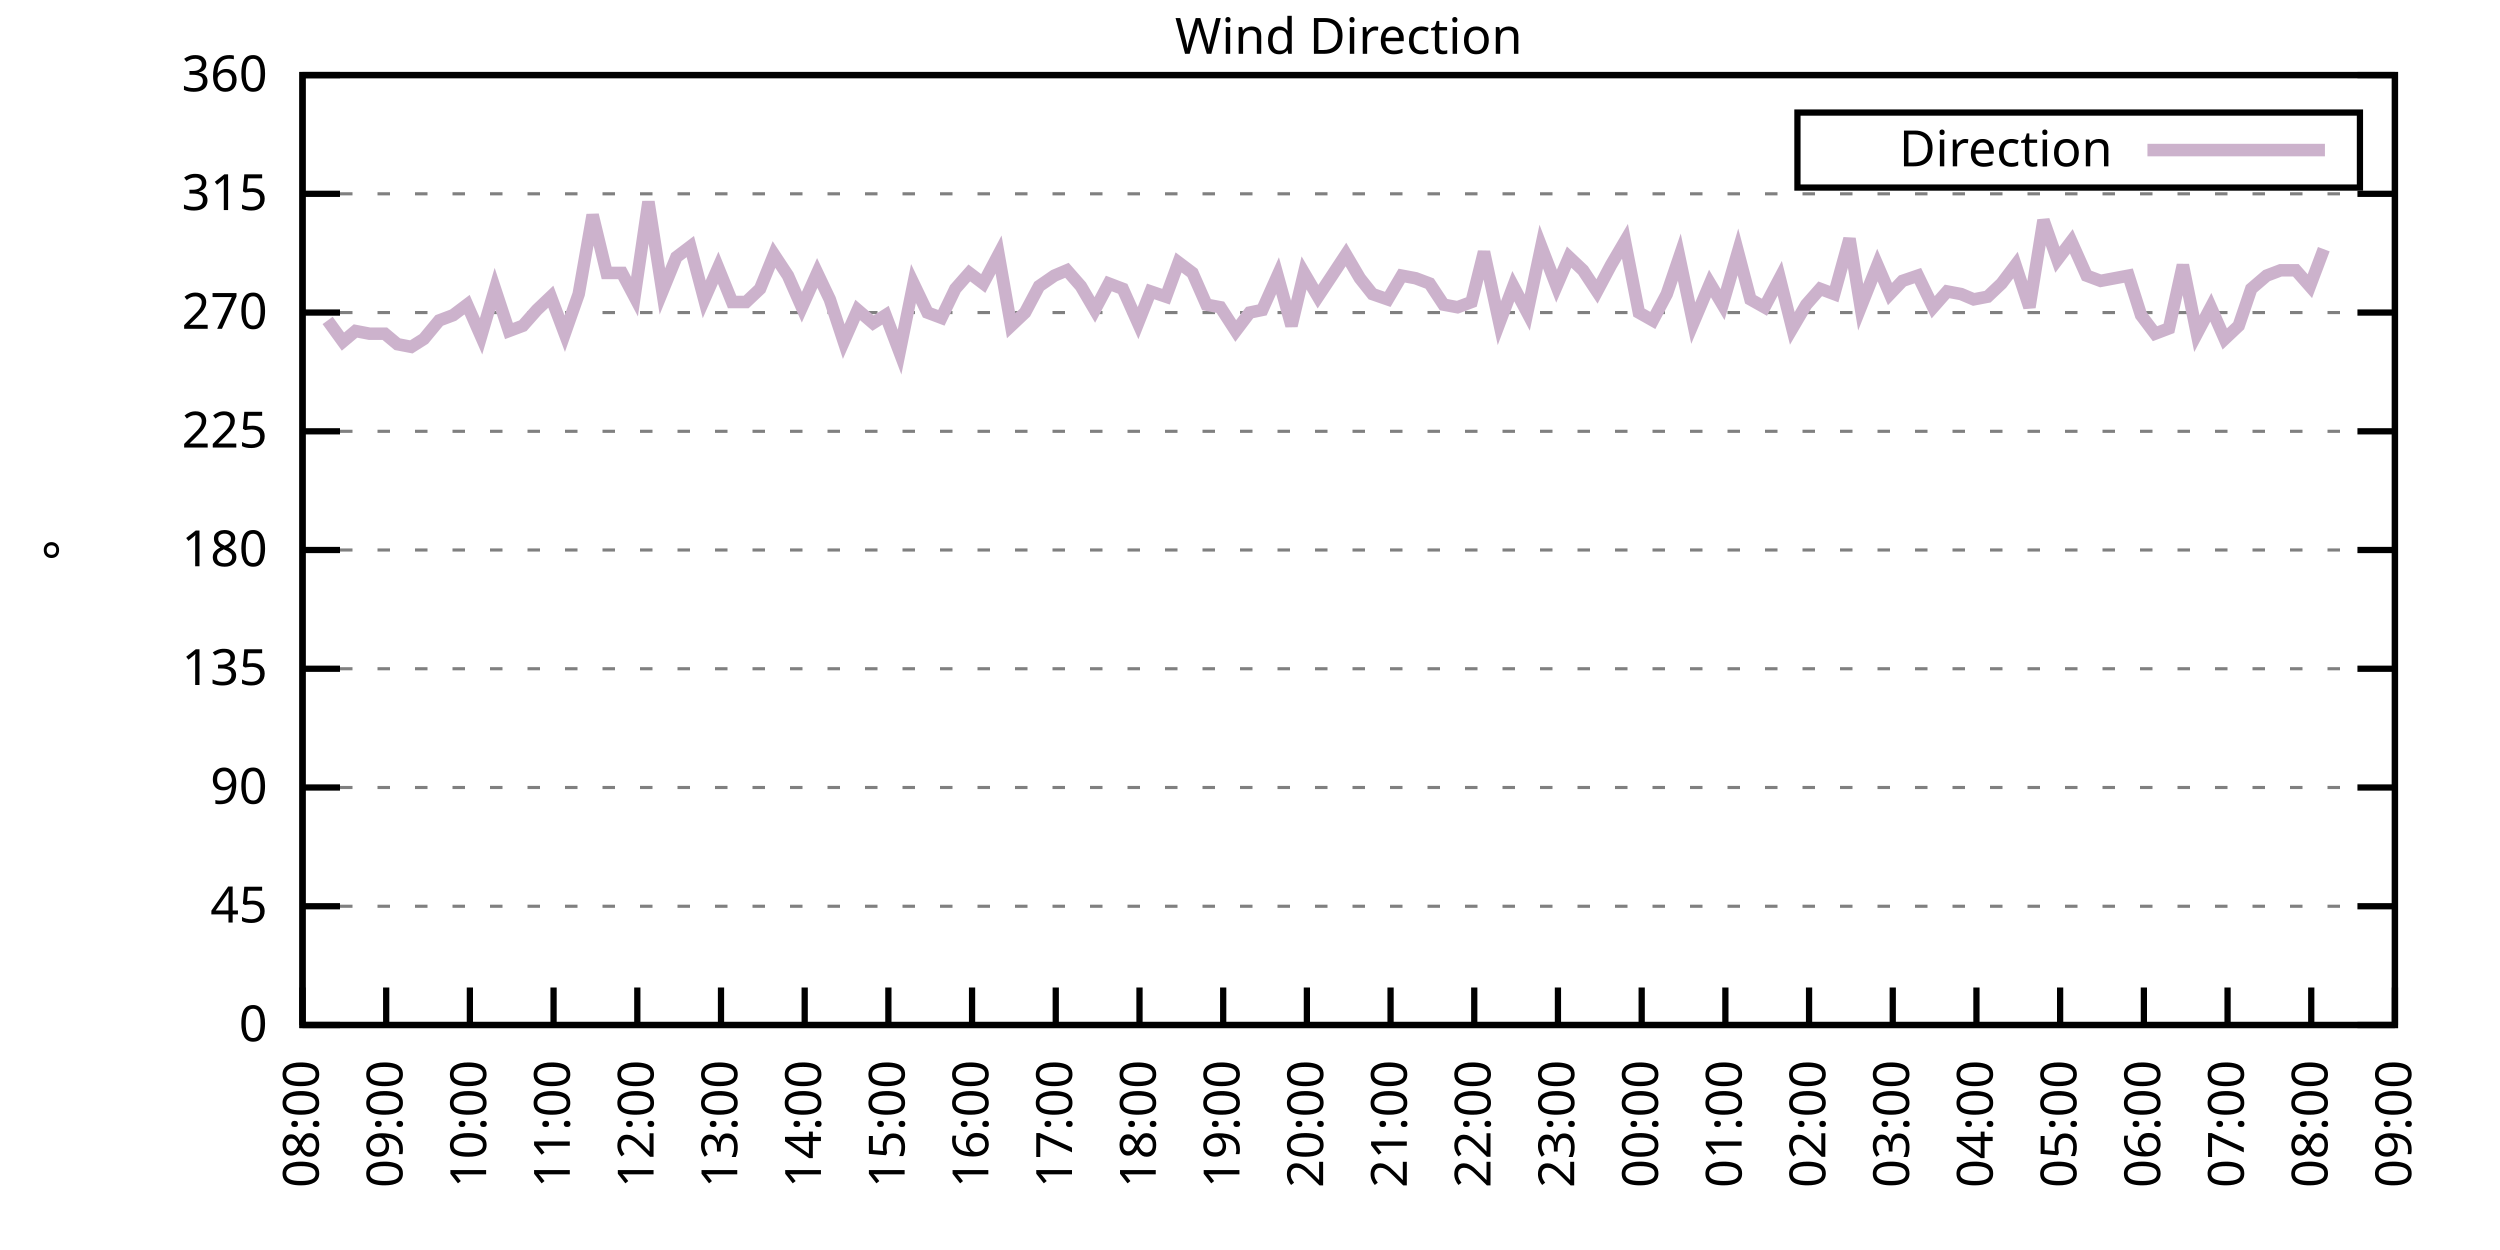
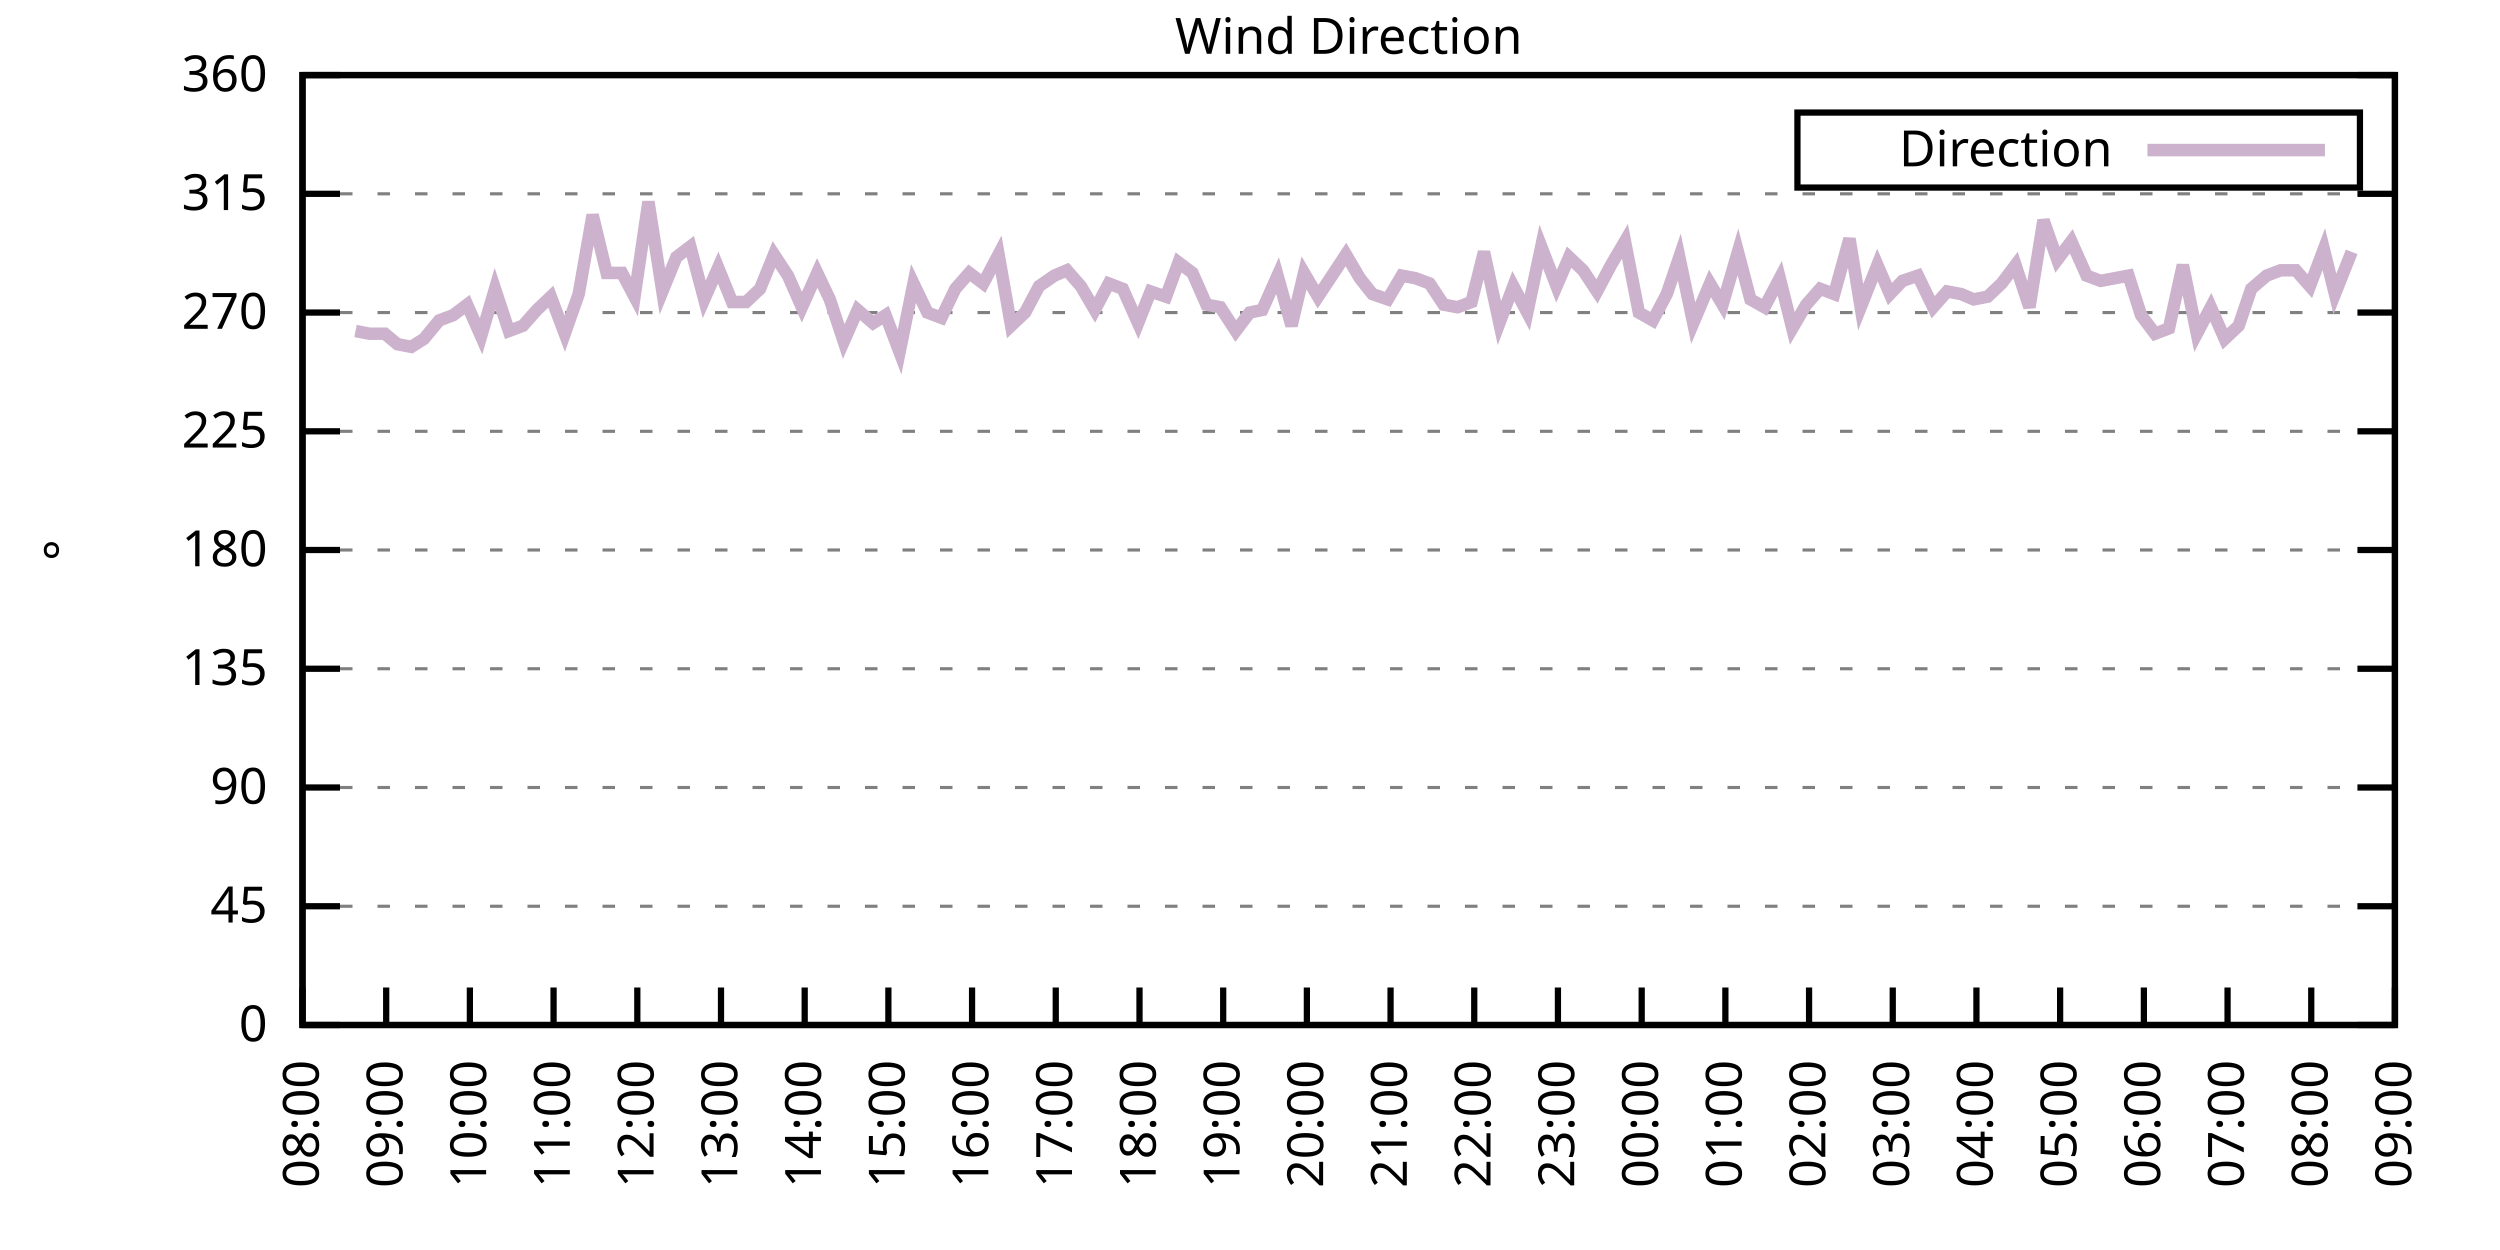
<svg xmlns="http://www.w3.org/2000/svg" xmlns:xlink="http://www.w3.org/1999/xlink" width="400" height="200" viewBox="0 0 400 200">
  <g id="gnuplot_canvas">
    <rect x="0" y="0" width="400" height="200" fill="none" />
    <defs>
      <circle id="gpDot" r="0.5" stroke-width="0.5" stroke="currentColor" />
      <path id="gpPt0" stroke-width="0.333" stroke="currentColor" d="M-1,0 h2 M0,-1 v2" />
      <path id="gpPt1" stroke-width="0.333" stroke="currentColor" d="M-1,-1 L1,1 M1,-1 L-1,1" />
      <path id="gpPt2" stroke-width="0.333" stroke="currentColor" d="M-1,0 L1,0 M0,-1 L0,1 M-1,-1 L1,1 M-1,1 L1,-1" />
      <rect id="gpPt3" stroke-width="0.333" stroke="currentColor" x="-1" y="-1" width="2" height="2" />
      <rect id="gpPt4" stroke-width="0.333" stroke="currentColor" fill="currentColor" x="-1" y="-1" width="2" height="2" />
      <circle id="gpPt5" stroke-width="0.333" stroke="currentColor" cx="0" cy="0" r="1" />
      <use xlink:href="#gpPt5" id="gpPt6" fill="currentColor" stroke="none" />
      <path id="gpPt7" stroke-width="0.333" stroke="currentColor" d="M0,-1.33 L-1.33,0.67 L1.33,0.67 z" />
      <use xlink:href="#gpPt7" id="gpPt8" fill="currentColor" stroke="none" />
      <use xlink:href="#gpPt7" id="gpPt9" stroke="currentColor" transform="rotate(180)" />
      <use xlink:href="#gpPt9" id="gpPt10" fill="currentColor" stroke="none" />
      <use xlink:href="#gpPt3" id="gpPt11" stroke="currentColor" transform="rotate(45)" />
      <use xlink:href="#gpPt11" id="gpPt12" fill="currentColor" stroke="none" />
      <path id="gpPt13" stroke-width="0.333" stroke="currentColor" d="M0,1.330 L1.265,0.411 L0.782,-1.067 L-0.782,-1.076 L-1.265,0.411 z" />
      <use xlink:href="#gpPt13" id="gpPt14" fill="currentColor" stroke="none" />
      <filter id="textbox" filterUnits="objectBoundingBox" x="0" y="0" height="1" width="1">
        <feFlood flood-color="white" flood-opacity="1" result="bgnd" />
        <feComposite in="SourceGraphic" in2="bgnd" operator="atop" />
      </filter>
      <filter id="greybox" filterUnits="objectBoundingBox" x="0" y="0" height="1" width="1">
        <feFlood flood-color="lightgrey" flood-opacity="1" result="grey" />
        <feComposite in="SourceGraphic" in2="grey" operator="atop" />
      </filter>
    </defs>
    <g fill="none" color="white" stroke="currentColor" stroke-width="1.00" stroke-linecap="butt" stroke-linejoin="miter">
</g>
    <g fill="none" color="black" stroke="currentColor" stroke-width="1.00" stroke-linecap="butt" stroke-linejoin="miter">
      <g stroke="none" shape-rendering="crispEdges">
        <polygon fill="rgb(255, 255, 255)" points="48.40,164.00 383.18,164.00 383.18,12.02 48.40,12.02 " />
      </g>
    </g>
    <g fill="none" color="black" stroke="currentColor" stroke-width="1.00" stroke-linecap="butt" stroke-linejoin="miter">
</g>
    <g fill="none" color="black" stroke="black" stroke-width="0.50" stroke-linecap="butt" stroke-linejoin="miter">
</g>
    <g fill="none" color="gray" stroke="currentColor" stroke-width="0.50" stroke-linecap="butt" stroke-linejoin="miter">
      <path stroke="gray" stroke-dasharray="2,4" class="gridline" d="M48.40,164.00 L383.19,164.00  " />
    </g>
    <g fill="none" color="gray" stroke="gray" stroke-width="1.00" stroke-linecap="butt" stroke-linejoin="miter">
</g>
    <g fill="none" color="black" stroke="currentColor" stroke-width="1.00" stroke-linecap="butt" stroke-linejoin="miter">
      <path stroke="black" d="M48.40,164.00 L54.40,164.00 M383.19,164.00 L377.19,164.00  " />
      <g transform="translate(42.80,166.60)" stroke="none" fill="black" font-family="Sans" font-size="8.00" text-anchor="end">
        <text>
          <tspan font-family="Sans"> 0</tspan>
        </text>
      </g>
    </g>
    <g fill="none" color="black" stroke="currentColor" stroke-width="1.00" stroke-linecap="butt" stroke-linejoin="miter">
</g>
    <g fill="none" color="black" stroke="black" stroke-width="0.50" stroke-linecap="butt" stroke-linejoin="miter">
</g>
    <g fill="none" color="gray" stroke="currentColor" stroke-width="0.50" stroke-linecap="butt" stroke-linejoin="miter">
      <path stroke="gray" stroke-dasharray="2,4" class="gridline" d="M48.40,145.00 L383.19,145.00  " />
    </g>
    <g fill="none" color="gray" stroke="gray" stroke-width="1.00" stroke-linecap="butt" stroke-linejoin="miter">
</g>
    <g fill="none" color="black" stroke="currentColor" stroke-width="1.00" stroke-linecap="butt" stroke-linejoin="miter">
      <path stroke="black" d="M48.40,145.00 L54.40,145.00 M383.19,145.00 L377.19,145.00  " />
      <g transform="translate(42.80,147.60)" stroke="none" fill="black" font-family="Sans" font-size="8.00" text-anchor="end">
        <text>
          <tspan font-family="Sans"> 45</tspan>
        </text>
      </g>
    </g>
    <g fill="none" color="black" stroke="currentColor" stroke-width="1.00" stroke-linecap="butt" stroke-linejoin="miter">
</g>
    <g fill="none" color="black" stroke="black" stroke-width="0.50" stroke-linecap="butt" stroke-linejoin="miter">
</g>
    <g fill="none" color="gray" stroke="currentColor" stroke-width="0.50" stroke-linecap="butt" stroke-linejoin="miter">
      <path stroke="gray" stroke-dasharray="2,4" class="gridline" d="M48.40,126.00 L383.19,126.00  " />
    </g>
    <g fill="none" color="gray" stroke="gray" stroke-width="1.00" stroke-linecap="butt" stroke-linejoin="miter">
</g>
    <g fill="none" color="black" stroke="currentColor" stroke-width="1.00" stroke-linecap="butt" stroke-linejoin="miter">
      <path stroke="black" d="M48.40,126.00 L54.40,126.00 M383.19,126.00 L377.19,126.00  " />
      <g transform="translate(42.80,128.60)" stroke="none" fill="black" font-family="Sans" font-size="8.00" text-anchor="end">
        <text>
          <tspan font-family="Sans"> 90</tspan>
        </text>
      </g>
    </g>
    <g fill="none" color="black" stroke="currentColor" stroke-width="1.00" stroke-linecap="butt" stroke-linejoin="miter">
</g>
    <g fill="none" color="black" stroke="black" stroke-width="0.50" stroke-linecap="butt" stroke-linejoin="miter">
</g>
    <g fill="none" color="gray" stroke="currentColor" stroke-width="0.50" stroke-linecap="butt" stroke-linejoin="miter">
      <path stroke="gray" stroke-dasharray="2,4" class="gridline" d="M48.40,107.00 L383.19,107.00  " />
    </g>
    <g fill="none" color="gray" stroke="gray" stroke-width="1.00" stroke-linecap="butt" stroke-linejoin="miter">
</g>
    <g fill="none" color="black" stroke="currentColor" stroke-width="1.00" stroke-linecap="butt" stroke-linejoin="miter">
      <path stroke="black" d="M48.40,107.00 L54.40,107.00 M383.19,107.00 L377.19,107.00  " />
      <g transform="translate(42.80,109.60)" stroke="none" fill="black" font-family="Sans" font-size="8.00" text-anchor="end">
        <text>
          <tspan font-family="Sans"> 135</tspan>
        </text>
      </g>
    </g>
    <g fill="none" color="black" stroke="currentColor" stroke-width="1.00" stroke-linecap="butt" stroke-linejoin="miter">
</g>
    <g fill="none" color="black" stroke="black" stroke-width="0.50" stroke-linecap="butt" stroke-linejoin="miter">
</g>
    <g fill="none" color="gray" stroke="currentColor" stroke-width="0.50" stroke-linecap="butt" stroke-linejoin="miter">
      <path stroke="gray" stroke-dasharray="2,4" class="gridline" d="M48.40,88.00 L383.19,88.00  " />
    </g>
    <g fill="none" color="gray" stroke="gray" stroke-width="1.00" stroke-linecap="butt" stroke-linejoin="miter">
</g>
    <g fill="none" color="black" stroke="currentColor" stroke-width="1.00" stroke-linecap="butt" stroke-linejoin="miter">
      <path stroke="black" d="M48.40,88.00 L54.40,88.00 M383.19,88.00 L377.19,88.00  " />
      <g transform="translate(42.80,90.60)" stroke="none" fill="black" font-family="Sans" font-size="8.00" text-anchor="end">
        <text>
          <tspan font-family="Sans"> 180</tspan>
        </text>
      </g>
    </g>
    <g fill="none" color="black" stroke="currentColor" stroke-width="1.00" stroke-linecap="butt" stroke-linejoin="miter">
</g>
    <g fill="none" color="black" stroke="black" stroke-width="0.50" stroke-linecap="butt" stroke-linejoin="miter">
</g>
    <g fill="none" color="gray" stroke="currentColor" stroke-width="0.50" stroke-linecap="butt" stroke-linejoin="miter">
      <path stroke="gray" stroke-dasharray="2,4" class="gridline" d="M48.40,69.01 L383.19,69.01  " />
    </g>
    <g fill="none" color="gray" stroke="gray" stroke-width="1.00" stroke-linecap="butt" stroke-linejoin="miter">
</g>
    <g fill="none" color="black" stroke="currentColor" stroke-width="1.00" stroke-linecap="butt" stroke-linejoin="miter">
      <path stroke="black" d="M48.40,69.01 L54.40,69.01 M383.19,69.01 L377.19,69.01  " />
      <g transform="translate(42.80,71.61)" stroke="none" fill="black" font-family="Sans" font-size="8.00" text-anchor="end">
        <text>
          <tspan font-family="Sans"> 225</tspan>
        </text>
      </g>
    </g>
    <g fill="none" color="black" stroke="currentColor" stroke-width="1.00" stroke-linecap="butt" stroke-linejoin="miter">
</g>
    <g fill="none" color="black" stroke="black" stroke-width="0.50" stroke-linecap="butt" stroke-linejoin="miter">
</g>
    <g fill="none" color="gray" stroke="currentColor" stroke-width="0.50" stroke-linecap="butt" stroke-linejoin="miter">
      <path stroke="gray" stroke-dasharray="2,4" class="gridline" d="M48.40,50.01 L383.19,50.01  " />
    </g>
    <g fill="none" color="gray" stroke="gray" stroke-width="1.00" stroke-linecap="butt" stroke-linejoin="miter">
</g>
    <g fill="none" color="black" stroke="currentColor" stroke-width="1.00" stroke-linecap="butt" stroke-linejoin="miter">
      <path stroke="black" d="M48.40,50.01 L54.40,50.01 M383.19,50.01 L377.19,50.01  " />
      <g transform="translate(42.80,52.61)" stroke="none" fill="black" font-family="Sans" font-size="8.00" text-anchor="end">
        <text>
          <tspan font-family="Sans"> 270</tspan>
        </text>
      </g>
    </g>
    <g fill="none" color="black" stroke="currentColor" stroke-width="1.00" stroke-linecap="butt" stroke-linejoin="miter">
</g>
    <g fill="none" color="black" stroke="black" stroke-width="0.50" stroke-linecap="butt" stroke-linejoin="miter">
</g>
    <g fill="none" color="gray" stroke="currentColor" stroke-width="0.50" stroke-linecap="butt" stroke-linejoin="miter">
      <path stroke="gray" stroke-dasharray="2,4" class="gridline" d="M48.40,31.01 L383.19,31.01  " />
    </g>
    <g fill="none" color="gray" stroke="gray" stroke-width="1.00" stroke-linecap="butt" stroke-linejoin="miter">
</g>
    <g fill="none" color="black" stroke="currentColor" stroke-width="1.00" stroke-linecap="butt" stroke-linejoin="miter">
      <path stroke="black" d="M48.40,31.01 L54.40,31.01 M383.19,31.01 L377.19,31.01  " />
      <g transform="translate(42.80,33.61)" stroke="none" fill="black" font-family="Sans" font-size="8.00" text-anchor="end">
        <text>
          <tspan font-family="Sans"> 315</tspan>
        </text>
      </g>
    </g>
    <g fill="none" color="black" stroke="currentColor" stroke-width="1.00" stroke-linecap="butt" stroke-linejoin="miter">
</g>
    <g fill="none" color="black" stroke="black" stroke-width="0.50" stroke-linecap="butt" stroke-linejoin="miter">
</g>
    <g fill="none" color="gray" stroke="currentColor" stroke-width="0.50" stroke-linecap="butt" stroke-linejoin="miter">
      <path stroke="gray" stroke-dasharray="2,4" class="gridline" d="M48.40,12.01 L383.19,12.01  " />
    </g>
    <g fill="none" color="gray" stroke="gray" stroke-width="1.00" stroke-linecap="butt" stroke-linejoin="miter">
</g>
    <g fill="none" color="black" stroke="currentColor" stroke-width="1.00" stroke-linecap="butt" stroke-linejoin="miter">
      <path stroke="black" d="M48.40,12.01 L54.40,12.01 M383.19,12.01 L377.19,12.01  " />
      <g transform="translate(42.80,14.61)" stroke="none" fill="black" font-family="Sans" font-size="8.00" text-anchor="end">
        <text>
          <tspan font-family="Sans"> 360</tspan>
        </text>
      </g>
    </g>
    <g fill="none" color="black" stroke="currentColor" stroke-width="1.00" stroke-linecap="butt" stroke-linejoin="miter">
      <path stroke="black" d="M48.40,164.00 L48.40,158.00  " />
      <g transform="translate(51.00,169.60) rotate(270.00)" stroke="none" fill="black" font-family="Sans" font-size="8.00" text-anchor="end">
        <text>
          <tspan font-family="Sans">08:00</tspan>
        </text>
      </g>
    </g>
    <g fill="none" color="black" stroke="currentColor" stroke-width="1.00" stroke-linecap="butt" stroke-linejoin="miter">
      <path stroke="black" d="M61.79,164.00 L61.79,158.00  " />
      <g transform="translate(64.39,169.60) rotate(270.00)" stroke="none" fill="black" font-family="Sans" font-size="8.00" text-anchor="end">
        <text>
          <tspan font-family="Sans">09:00</tspan>
        </text>
      </g>
    </g>
    <g fill="none" color="black" stroke="currentColor" stroke-width="1.00" stroke-linecap="butt" stroke-linejoin="miter">
      <path stroke="black" d="M75.18,164.00 L75.18,158.00  " />
      <g transform="translate(77.78,169.60) rotate(270.00)" stroke="none" fill="black" font-family="Sans" font-size="8.00" text-anchor="end">
        <text>
          <tspan font-family="Sans">10:00</tspan>
        </text>
      </g>
    </g>
    <g fill="none" color="black" stroke="currentColor" stroke-width="1.00" stroke-linecap="butt" stroke-linejoin="miter">
      <path stroke="black" d="M88.57,164.00 L88.57,158.00  " />
      <g transform="translate(91.17,169.60) rotate(270.00)" stroke="none" fill="black" font-family="Sans" font-size="8.00" text-anchor="end">
        <text>
          <tspan font-family="Sans">11:00</tspan>
        </text>
      </g>
    </g>
    <g fill="none" color="black" stroke="currentColor" stroke-width="1.00" stroke-linecap="butt" stroke-linejoin="miter">
      <path stroke="black" d="M101.97,164.00 L101.97,158.00  " />
      <g transform="translate(104.57,169.60) rotate(270.00)" stroke="none" fill="black" font-family="Sans" font-size="8.00" text-anchor="end">
        <text>
          <tspan font-family="Sans">12:00</tspan>
        </text>
      </g>
    </g>
    <g fill="none" color="black" stroke="currentColor" stroke-width="1.00" stroke-linecap="butt" stroke-linejoin="miter">
      <path stroke="black" d="M115.36,164.00 L115.36,158.00  " />
      <g transform="translate(117.96,169.60) rotate(270.00)" stroke="none" fill="black" font-family="Sans" font-size="8.00" text-anchor="end">
        <text>
          <tspan font-family="Sans">13:00</tspan>
        </text>
      </g>
    </g>
    <g fill="none" color="black" stroke="currentColor" stroke-width="1.00" stroke-linecap="butt" stroke-linejoin="miter">
      <path stroke="black" d="M128.75,164.00 L128.75,158.00  " />
      <g transform="translate(131.35,169.60) rotate(270.00)" stroke="none" fill="black" font-family="Sans" font-size="8.00" text-anchor="end">
        <text>
          <tspan font-family="Sans">14:00</tspan>
        </text>
      </g>
    </g>
    <g fill="none" color="black" stroke="currentColor" stroke-width="1.00" stroke-linecap="butt" stroke-linejoin="miter">
      <path stroke="black" d="M142.14,164.00 L142.14,158.00  " />
      <g transform="translate(144.74,169.60) rotate(270.00)" stroke="none" fill="black" font-family="Sans" font-size="8.00" text-anchor="end">
        <text>
          <tspan font-family="Sans">15:00</tspan>
        </text>
      </g>
    </g>
    <g fill="none" color="black" stroke="currentColor" stroke-width="1.00" stroke-linecap="butt" stroke-linejoin="miter">
      <path stroke="black" d="M155.53,164.00 L155.53,158.00  " />
      <g transform="translate(158.13,169.60) rotate(270.00)" stroke="none" fill="black" font-family="Sans" font-size="8.00" text-anchor="end">
        <text>
          <tspan font-family="Sans">16:00</tspan>
        </text>
      </g>
    </g>
    <g fill="none" color="black" stroke="currentColor" stroke-width="1.00" stroke-linecap="butt" stroke-linejoin="miter">
      <path stroke="black" d="M168.92,164.00 L168.92,158.00  " />
      <g transform="translate(171.52,169.60) rotate(270.00)" stroke="none" fill="black" font-family="Sans" font-size="8.00" text-anchor="end">
        <text>
          <tspan font-family="Sans">17:00</tspan>
        </text>
      </g>
    </g>
    <g fill="none" color="black" stroke="currentColor" stroke-width="1.00" stroke-linecap="butt" stroke-linejoin="miter">
      <path stroke="black" d="M182.32,164.00 L182.32,158.00  " />
      <g transform="translate(184.92,169.60) rotate(270.00)" stroke="none" fill="black" font-family="Sans" font-size="8.00" text-anchor="end">
        <text>
          <tspan font-family="Sans">18:00</tspan>
        </text>
      </g>
    </g>
    <g fill="none" color="black" stroke="currentColor" stroke-width="1.00" stroke-linecap="butt" stroke-linejoin="miter">
      <path stroke="black" d="M195.71,164.00 L195.71,158.00  " />
      <g transform="translate(198.31,169.60) rotate(270.00)" stroke="none" fill="black" font-family="Sans" font-size="8.00" text-anchor="end">
        <text>
          <tspan font-family="Sans">19:00</tspan>
        </text>
      </g>
    </g>
    <g fill="none" color="black" stroke="currentColor" stroke-width="1.00" stroke-linecap="butt" stroke-linejoin="miter">
      <path stroke="black" d="M209.10,164.00 L209.10,158.00  " />
      <g transform="translate(211.70,169.60) rotate(270.00)" stroke="none" fill="black" font-family="Sans" font-size="8.00" text-anchor="end">
        <text>
          <tspan font-family="Sans">20:00</tspan>
        </text>
      </g>
    </g>
    <g fill="none" color="black" stroke="currentColor" stroke-width="1.00" stroke-linecap="butt" stroke-linejoin="miter">
      <path stroke="black" d="M222.49,164.00 L222.49,158.00  " />
      <g transform="translate(225.09,169.60) rotate(270.00)" stroke="none" fill="black" font-family="Sans" font-size="8.00" text-anchor="end">
        <text>
          <tspan font-family="Sans">21:00</tspan>
        </text>
      </g>
    </g>
    <g fill="none" color="black" stroke="currentColor" stroke-width="1.00" stroke-linecap="butt" stroke-linejoin="miter">
      <path stroke="black" d="M235.88,164.00 L235.88,158.00  " />
      <g transform="translate(238.48,169.60) rotate(270.00)" stroke="none" fill="black" font-family="Sans" font-size="8.00" text-anchor="end">
        <text>
          <tspan font-family="Sans">22:00</tspan>
        </text>
      </g>
    </g>
    <g fill="none" color="black" stroke="currentColor" stroke-width="1.00" stroke-linecap="butt" stroke-linejoin="miter">
      <path stroke="black" d="M249.27,164.00 L249.27,158.00  " />
      <g transform="translate(251.87,169.60) rotate(270.00)" stroke="none" fill="black" font-family="Sans" font-size="8.00" text-anchor="end">
        <text>
          <tspan font-family="Sans">23:00</tspan>
        </text>
      </g>
    </g>
    <g fill="none" color="black" stroke="currentColor" stroke-width="1.00" stroke-linecap="butt" stroke-linejoin="miter">
      <path stroke="black" d="M262.67,164.00 L262.67,158.00  " />
      <g transform="translate(265.27,169.60) rotate(270.00)" stroke="none" fill="black" font-family="Sans" font-size="8.00" text-anchor="end">
        <text>
          <tspan font-family="Sans">00:00</tspan>
        </text>
      </g>
    </g>
    <g fill="none" color="black" stroke="currentColor" stroke-width="1.00" stroke-linecap="butt" stroke-linejoin="miter">
      <path stroke="black" d="M276.06,164.00 L276.06,158.00  " />
      <g transform="translate(278.66,169.60) rotate(270.00)" stroke="none" fill="black" font-family="Sans" font-size="8.00" text-anchor="end">
        <text>
          <tspan font-family="Sans">01:00</tspan>
        </text>
      </g>
    </g>
    <g fill="none" color="black" stroke="currentColor" stroke-width="1.00" stroke-linecap="butt" stroke-linejoin="miter">
      <path stroke="black" d="M289.45,164.00 L289.45,158.00  " />
      <g transform="translate(292.05,169.60) rotate(270.00)" stroke="none" fill="black" font-family="Sans" font-size="8.00" text-anchor="end">
        <text>
          <tspan font-family="Sans">02:00</tspan>
        </text>
      </g>
    </g>
    <g fill="none" color="black" stroke="currentColor" stroke-width="1.00" stroke-linecap="butt" stroke-linejoin="miter">
      <path stroke="black" d="M302.84,164.00 L302.84,158.00  " />
      <g transform="translate(305.44,169.60) rotate(270.00)" stroke="none" fill="black" font-family="Sans" font-size="8.00" text-anchor="end">
        <text>
          <tspan font-family="Sans">03:00</tspan>
        </text>
      </g>
    </g>
    <g fill="none" color="black" stroke="currentColor" stroke-width="1.00" stroke-linecap="butt" stroke-linejoin="miter">
      <path stroke="black" d="M316.23,164.00 L316.23,158.00  " />
      <g transform="translate(318.83,169.60) rotate(270.00)" stroke="none" fill="black" font-family="Sans" font-size="8.00" text-anchor="end">
        <text>
          <tspan font-family="Sans">04:00</tspan>
        </text>
      </g>
    </g>
    <g fill="none" color="black" stroke="currentColor" stroke-width="1.00" stroke-linecap="butt" stroke-linejoin="miter">
      <path stroke="black" d="M329.62,164.00 L329.62,158.00  " />
      <g transform="translate(332.22,169.60) rotate(270.00)" stroke="none" fill="black" font-family="Sans" font-size="8.00" text-anchor="end">
        <text>
          <tspan font-family="Sans">05:00</tspan>
        </text>
      </g>
    </g>
    <g fill="none" color="black" stroke="currentColor" stroke-width="1.00" stroke-linecap="butt" stroke-linejoin="miter">
      <path stroke="black" d="M343.02,164.00 L343.02,158.00  " />
      <g transform="translate(345.62,169.60) rotate(270.00)" stroke="none" fill="black" font-family="Sans" font-size="8.00" text-anchor="end">
        <text>
          <tspan font-family="Sans">06:00</tspan>
        </text>
      </g>
    </g>
    <g fill="none" color="black" stroke="currentColor" stroke-width="1.00" stroke-linecap="butt" stroke-linejoin="miter">
      <path stroke="black" d="M356.41,164.00 L356.41,158.00  " />
      <g transform="translate(359.01,169.60) rotate(270.00)" stroke="none" fill="black" font-family="Sans" font-size="8.00" text-anchor="end">
        <text>
          <tspan font-family="Sans">07:00</tspan>
        </text>
      </g>
    </g>
    <g fill="none" color="black" stroke="currentColor" stroke-width="1.00" stroke-linecap="butt" stroke-linejoin="miter">
      <path stroke="black" d="M369.80,164.00 L369.80,158.00  " />
      <g transform="translate(372.40,169.60) rotate(270.00)" stroke="none" fill="black" font-family="Sans" font-size="8.00" text-anchor="end">
        <text>
          <tspan font-family="Sans">08:00</tspan>
        </text>
      </g>
    </g>
    <g fill="none" color="black" stroke="currentColor" stroke-width="1.00" stroke-linecap="butt" stroke-linejoin="miter">
      <path stroke="black" d="M383.19,164.00 L383.19,158.00  " />
      <g transform="translate(385.79,169.60) rotate(270.00)" stroke="none" fill="black" font-family="Sans" font-size="8.00" text-anchor="end">
        <text>
          <tspan font-family="Sans">09:00</tspan>
        </text>
      </g>
    </g>
    <g fill="none" color="black" stroke="currentColor" stroke-width="1.00" stroke-linecap="butt" stroke-linejoin="miter">
</g>
    <g fill="none" color="black" stroke="currentColor" stroke-width="1.00" stroke-linecap="butt" stroke-linejoin="miter">
      <path stroke="black" d="M48.40,12.01 L48.40,164.00 L383.19,164.00 L383.19,12.01 L48.40,12.01 Z  " />
    </g>
    <g fill="none" color="black" stroke="currentColor" stroke-width="1.00" stroke-linecap="butt" stroke-linejoin="miter">
</g>
    <g fill="none" color="black" stroke="currentColor" stroke-width="1.00" stroke-linecap="butt" stroke-linejoin="miter">
      <path stroke="black" d="M287.59,30.01 L287.59,18.01 L377.59,18.01 L377.59,30.01 L287.59,30.01 Z  " />
    </g>
    <g id="Wind_direction_plot_1">
      <g fill="none" color="white" stroke="black" stroke-width="2.00" stroke-linecap="butt" stroke-linejoin="miter">
</g>
      <g fill="none" color="black" stroke="currentColor" stroke-width="2.00" stroke-linecap="butt" stroke-linejoin="miter">
        <g transform="translate(337.99,26.61)" stroke="none" fill="black" font-family="Sans" font-size="8.00" text-anchor="end">
          <text>
            <tspan font-family="Sans">Direction</tspan>
          </text>
        </g>
      </g>
      <g fill="none" color="black" stroke="currentColor" stroke-width="2.00" stroke-linecap="butt" stroke-linejoin="miter">
-         <path stroke="rgb(204, 178, 204)" d="M343.59,24.01 L371.99,24.01 M52.42,51.27 L54.87,54.65 L56.88,52.96 L59.11,53.39 L61.57,53.39 L63.58,55.07   L65.81,55.50 L67.82,54.23 L70.27,51.27 L72.50,50.43 L74.74,48.74 L76.97,53.81 L79.20,46.21 L81.43,52.96   L83.66,52.12 L85.90,49.59 L88.13,47.47 L90.36,53.39 L92.59,47.05 L94.82,34.39 L97.06,43.67 L99.51,43.67   L101.52,47.47 L103.75,32.28 L105.98,46.63 L108.22,41.14 L110.45,39.45 L112.68,47.90 L114.91,42.83 L117.14,48.32   L119.38,48.32 L121.61,46.21 L123.84,40.72 L126.07,44.10 L128.30,49.16 L130.76,43.67 L132.77,47.90 L135.00,54.65   L137.23,49.59 L139.69,51.70 L141.69,50.43 L143.93,56.34 L146.16,45.36 L148.39,50.01 L150.62,50.85 L152.85,46.21   L155.09,43.67 L157.32,45.36 L159.77,40.72 L161.78,52.12 L164.01,50.01 L166.25,45.79 L168.70,44.10 L170.71,43.25   L172.94,45.79 L175.17,49.59 L177.41,45.36 L179.64,46.21 L182.09,51.70 L184.10,46.63 L186.56,47.47 L188.57,41.99   L190.80,43.67 L193.03,48.74 L195.26,49.16 L197.72,52.96 L199.95,50.01 L201.96,49.59 L204.41,44.10 L206.64,52.12   L208.65,43.67 L210.88,47.47 L213.12,44.10 L215.35,40.72 L217.58,44.52 L219.59,47.05 L222.04,47.90 L224.28,44.10   L226.51,44.52 L228.74,45.36 L230.97,48.74 L233.20,49.16 L235.44,48.32 L237.44,40.30 L239.90,51.70 L242.13,45.79   L244.36,50.01 L246.60,39.45 L249.05,45.79 L251.06,41.14 L253.29,43.25 L255.52,46.63 L257.76,42.41 L259.99,38.61   L262.22,50.01 L264.45,51.27 L266.68,47.05 L268.69,41.14 L270.92,51.70 L273.60,45.36 L275.61,48.74 L278.07,40.30   L280.07,47.90 L282.31,49.16 L284.76,44.52 L286.77,52.54 L289.00,48.74 L291.23,46.21 L293.47,47.05 L295.92,38.19   L297.71,49.16 L300.39,42.41 L302.39,47.05 L304.40,44.94 L306.86,44.10 L309.31,49.16 L311.54,46.63 L313.78,47.05   L315.79,47.90 L318.02,47.47 L320.25,45.36 L322.48,42.41 L324.71,49.16 L326.95,35.23 L329.18,41.56 L331.41,38.61   L333.86,44.10 L336.10,44.94 L340.56,44.10 L342.57,50.43 L344.80,53.39 L347.03,52.54 L349.26,42.41 L351.50,53.39   L353.73,49.16 L355.96,54.23 L358.19,52.12 L360.20,46.21 L362.66,44.10 L364.89,43.25 L367.34,43.25 L369.58,45.79   L371.81,39.87  " />
+         <path stroke="rgb(204, 178, 204)" d="M343.59,24.01 L371.99,24.01 M56.88,52.96 L59.11,53.39 L61.57,53.39 L63.58,55.07 L65.81,55.50 L67.82,54.23   L70.27,51.27 L72.50,50.43 L74.74,48.74 L76.97,53.81 L79.20,46.21 L81.43,52.96 L83.66,52.12 L85.90,49.59   L88.13,47.47 L90.36,53.39 L92.59,47.05 L94.82,34.39 L97.06,43.67 L99.51,43.67 L101.52,47.47 L103.75,32.28   L105.98,46.63 L108.22,41.14 L110.45,39.45 L112.68,47.90 L114.91,42.83 L117.14,48.32 L119.38,48.32 L121.61,46.21   L123.84,40.72 L126.07,44.10 L128.30,49.16 L130.76,43.67 L132.77,47.90 L135.00,54.65 L137.23,49.59 L139.69,51.70   L141.69,50.43 L143.93,56.34 L146.16,45.36 L148.39,50.01 L150.62,50.85 L152.85,46.21 L155.09,43.67 L157.32,45.36   L159.77,40.72 L161.78,52.12 L164.01,50.01 L166.25,45.79 L168.70,44.10 L170.71,43.25 L172.94,45.79 L175.17,49.59   L177.41,45.36 L179.64,46.21 L182.09,51.70 L184.10,46.63 L186.56,47.47 L188.57,41.99 L190.80,43.67 L193.03,48.74   L195.26,49.16 L197.72,52.96 L199.95,50.01 L201.96,49.59 L204.41,44.10 L206.64,52.12 L208.65,43.67 L210.88,47.47   L213.12,44.10 L215.35,40.72 L217.58,44.52 L219.59,47.05 L222.04,47.90 L224.28,44.10 L226.51,44.52 L228.74,45.36   L230.97,48.74 L233.20,49.16 L235.44,48.32 L237.44,40.30 L239.90,51.70 L242.13,45.79 L244.36,50.01 L246.60,39.45   L249.05,45.79 L251.06,41.14 L253.29,43.25 L255.52,46.63 L257.76,42.41 L259.99,38.61 L262.22,50.01 L264.45,51.27   L266.68,47.05 L268.69,41.14 L270.92,51.70 L273.60,45.36 L275.61,48.74 L278.07,40.30 L280.07,47.90 L282.31,49.16   L284.76,44.52 L286.77,52.54 L289.00,48.74 L291.23,46.21 L293.47,47.05 L295.92,38.19 L297.71,49.16 L300.39,42.41   L302.39,47.05 L304.40,44.94 L306.86,44.10 L309.31,49.16 L311.54,46.63 L313.78,47.05 L315.79,47.90 L318.02,47.47   L320.25,45.36 L322.48,42.41 L324.71,49.16 L326.95,35.23 L329.18,41.56 L331.41,38.61 L333.86,44.10 L336.10,44.94   L340.56,44.10 L342.57,50.43 L344.80,53.39 L347.03,52.54 L349.26,42.41 L351.50,53.39 L353.73,49.16 L355.96,54.23   L358.19,52.12 L360.20,46.21 L362.66,44.10 L364.89,43.25 L367.34,43.25 L369.58,45.79 L371.81,39.87 L373.59,47.05   L376.27,40.30  " />
      </g>
    </g>
    <g fill="none" color="black" stroke="currentColor" stroke-width="2.00" stroke-linecap="butt" stroke-linejoin="miter">
</g>
    <g fill="none" color="black" stroke="black" stroke-width="1.00" stroke-linecap="butt" stroke-linejoin="miter">
</g>
    <g fill="none" color="black" stroke="currentColor" stroke-width="1.00" stroke-linecap="butt" stroke-linejoin="miter">
      <path stroke="black" d="M48.40,12.01 L48.40,164.00 L383.19,164.00 L383.19,12.01 L48.40,12.01 Z  " />
      <g transform="translate(12.80,88.01) rotate(270.00)" stroke="none" fill="black" font-family="Sans" font-size="8.00" text-anchor="middle">
        <text>
          <tspan font-family="Sans">°</tspan>
        </text>
      </g>
    </g>
    <g fill="none" color="black" stroke="currentColor" stroke-width="1.00" stroke-linecap="butt" stroke-linejoin="miter">
</g>
    <g fill="none" color="black" stroke="currentColor" stroke-width="1.00" stroke-linecap="butt" stroke-linejoin="miter">
      <g transform="translate(215.79,8.61)" stroke="none" fill="black" font-family="Sans" font-size="8.00" text-anchor="middle">
        <text>
          <tspan font-family="Sans">Wind Direction</tspan>
        </text>
      </g>
    </g>
    <g fill="none" color="black" stroke="currentColor" stroke-width="1.00" stroke-linecap="butt" stroke-linejoin="miter">
</g>
  </g>
</svg>
